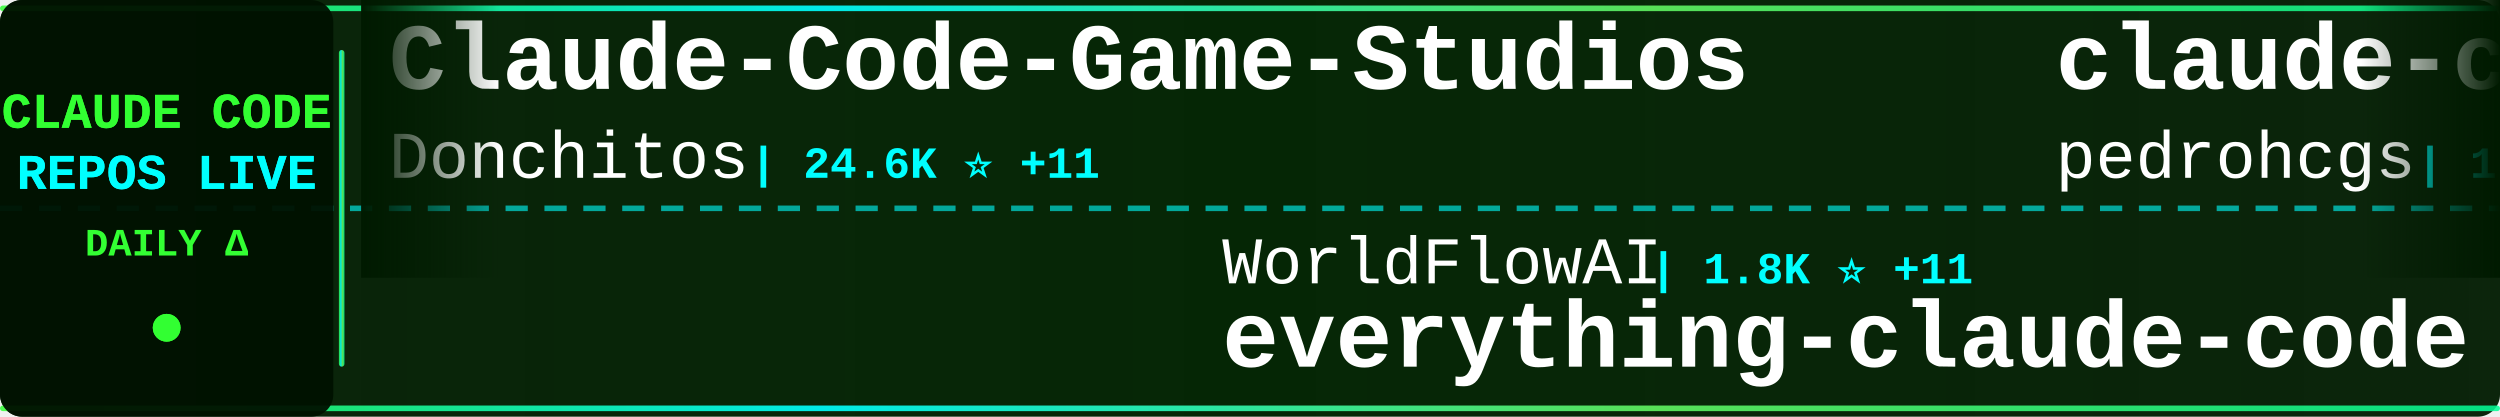
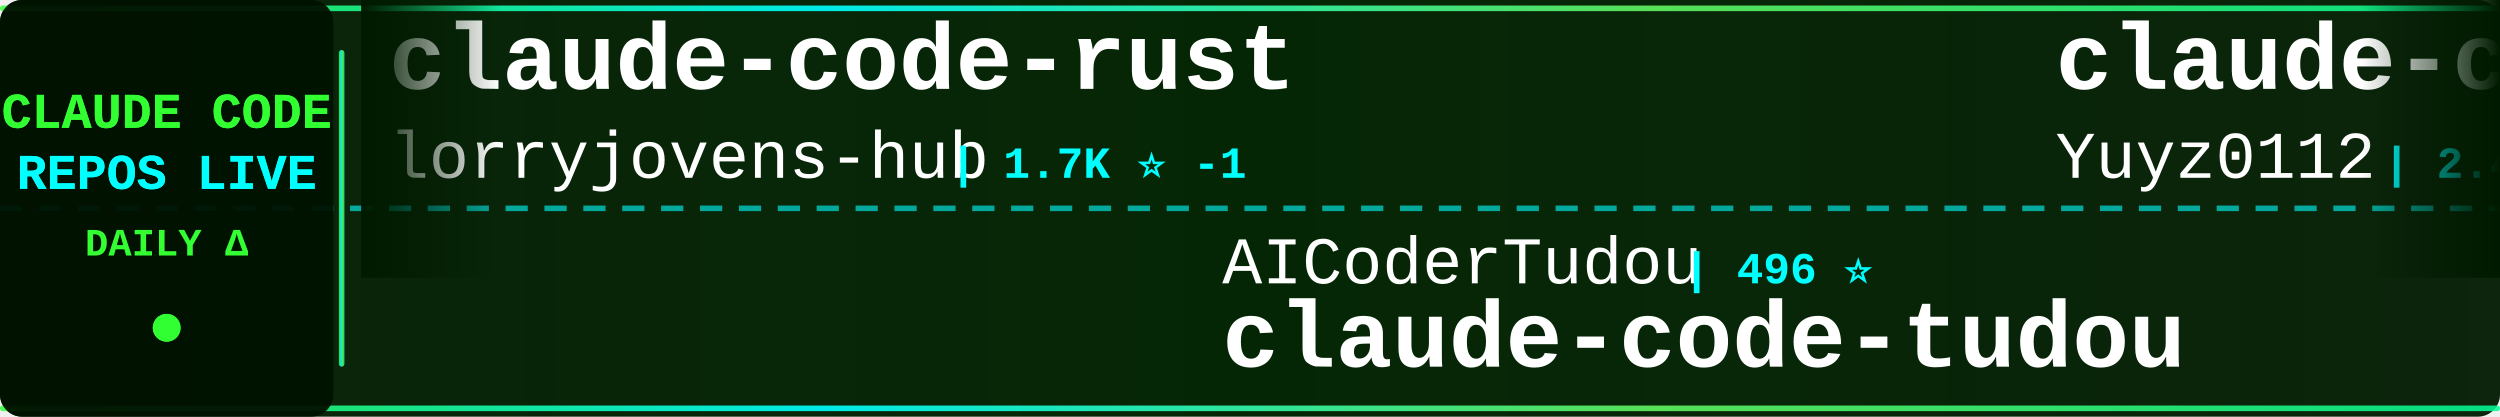
<svg xmlns="http://www.w3.org/2000/svg" width="900" height="150">
  <defs>
    <linearGradient id="tickerBg" x1="0%" y1="0%" x2="100%" y2="0%">
      <stop offset="0%" style="stop-color:#001a00;stop-opacity:0.95" />
      <stop offset="50%" style="stop-color:#002200;stop-opacity:0.98" />
      <stop offset="100%" style="stop-color:#001a00;stop-opacity:0.95" />
    </linearGradient>
    <linearGradient id="borderGrad" x1="0%" y1="0%" x2="100%" y2="0%">
      <stop offset="0%" style="stop-color:#33ff33;stop-opacity:0.85">
        <animate attributeName="stop-opacity" values="0.85;1;0.85" dur="2s" repeatCount="indefinite" />
      </stop>
      <stop offset="33%" style="stop-color:#00ffff;stop-opacity:0.9">
        <animate attributeName="stop-opacity" values="0.9;1;0.9" dur="2.2s" repeatCount="indefinite" />
      </stop>
      <stop offset="66%" style="stop-color:#66ff66;stop-opacity:0.85">
        <animate attributeName="stop-opacity" values="0.85;1;0.85" dur="1.8s" repeatCount="indefinite" />
      </stop>
      <stop offset="100%" style="stop-color:#00ff99;stop-opacity:0.85">
        <animate attributeName="stop-opacity" values="0.85;1;0.85" dur="2s" repeatCount="indefinite" />
      </stop>
    </linearGradient>
    <filter id="textGlow">
      <feGaussianBlur stdDeviation="0.1" result="coloredBlur" />
      <feMerge>
        <feMergeNode in="coloredBlur" />
        <feMergeNode in="SourceGraphic" />
      </feMerge>
    </filter>
    <filter id="metricGlow">
      <feGaussianBlur stdDeviation="0.2" result="coloredBlur" />
      <feMerge>
        <feMergeNode in="coloredBlur" />
        <feMergeNode in="SourceGraphic" />
      </feMerge>
    </filter>
    <linearGradient id="leftFade" x1="0%" y1="0%" x2="100%" y2="0%">
      <stop offset="0%" style="stop-color:#001a00;stop-opacity:1" />
      <stop offset="100%" style="stop-color:#001a00;stop-opacity:0" />
    </linearGradient>
    <linearGradient id="rightFade" x1="0%" y1="0%" x2="100%" y2="0%">
      <stop offset="0%" style="stop-color:#001a00;stop-opacity:0" />
      <stop offset="100%" style="stop-color:#001a00;stop-opacity:1" />
    </linearGradient>
  </defs>
  <rect width="900" height="150" fill="url(#tickerBg)" rx="8" />
  <rect x="0" y="2" width="900" height="2" fill="url(#borderGrad)" rx="1" />
  <rect x="0" y="146" width="900" height="2" fill="url(#borderGrad)" rx="1" />
  <line x1="0" y1="75" x2="900" y2="75" stroke="#00ffff" stroke-width="2" stroke-dasharray="8 6" opacity="0.6" />
  <rect x="0" y="0" width="120" height="150" fill="#001100" opacity="0.95" rx="8" />
  <text x="60" y="46" font-family="'Courier New', monospace" font-size="18" font-weight="bold" fill="#33ff33" text-anchor="middle" filter="url(#textGlow)">
    CLAUDE CODE
  </text>
  <text x="60" y="68" font-family="'Courier New', monospace" font-size="18" font-weight="bold" fill="#00ffff" text-anchor="middle" filter="url(#textGlow)">
    REPOS LIVE
  </text>
  <text x="60" y="92" font-family="'Courier New', monospace" font-size="14" font-weight="bold" fill="#33ff33" text-anchor="middle">
    DAILY Δ
  </text>
  <circle cx="60" cy="118" r="5" fill="#33ff33" filter="url(#metricGlow)">
    <animate attributeName="r" values="4;6;4" dur="1.5s" repeatCount="indefinite" />
    <animate attributeName="opacity" values="0.6;1;0.6" dur="1.5s" repeatCount="indefinite" />
  </circle>
  <rect x="122" y="18" width="2" height="114" fill="url(#borderGrad)" rx="1" />
  <clipPath id="tickerClip">
    <rect x="130" y="0" width="770" height="150" />
  </clipPath>
  <g clip-path="url(#tickerClip)">
    <g id="tickerItems">
      <animateTransform attributeName="transform" attributeType="XML" type="translate" from="0 0" to="-3000 0" dur="54s" repeatCount="indefinite" />
      <g transform="translate(0, 0)">
-         <text x="140" y="32" font-family="'Courier New', monospace" font-size="34" font-weight="bold" fill="#ffffff">Claude-Code-Game-Studios</text>
-         <text x="140" y="64" font-family="'Courier New', monospace" font-size="24" font-weight="normal" fill="#ffffff" opacity="1.0">Donchitos</text>
-         <text x="270" y="64" font-family="'Courier New', monospace" font-size="16" font-weight="bold" fill="#00ffff"> | 24.6K ⭐ +11</text>
+         <text x="140" y="32" font-family="'Courier New', monospace" font-size="34" font-weight="bold" fill="#ffffff">claude-code-rust</text>
+         <text x="140" y="64" font-family="'Courier New', monospace" font-size="24" font-weight="normal" fill="#ffffff" opacity="1.0">lorryjovens-hub</text>
+         <text x="342" y="64" font-family="'Courier New', monospace" font-size="16" font-weight="bold" fill="#00ffff"> | 1.7K ⭐ -1</text>
      </g>
      <g transform="translate(300, 0)">
-         <text x="140" y="102" font-family="'Courier New', monospace" font-size="24" font-weight="normal" fill="#ffffff" opacity="1.0">WorldFlowAI</text>
-         <text x="294" y="102" font-family="'Courier New', monospace" font-size="16" font-weight="bold" fill="#00ffff"> | 1.8K ⭐ +11</text>
-         <text x="140" y="132" font-family="'Courier New', monospace" font-size="34" font-weight="bold" fill="#ffffff">everything-claude-code</text>
+         <text x="140" y="102" font-family="'Courier New', monospace" font-size="24" font-weight="normal" fill="#ffffff" opacity="1.0">AICoderTudou</text>
+         <text x="306" y="102" font-family="'Courier New', monospace" font-size="16" font-weight="bold" fill="#00ffff"> | 496 ⭐</text>
+         <text x="140" y="132" font-family="'Courier New', monospace" font-size="34" font-weight="bold" fill="#ffffff">claude-code-tudou</text>
      </g>
      <g transform="translate(600, 0)">
-         <text x="140" y="32" font-family="'Courier New', monospace" font-size="34" font-weight="bold" fill="#ffffff">claude-code-my-workflow</text>
-         <text x="140" y="64" font-family="'Courier New', monospace" font-size="24" font-weight="normal" fill="#ffffff" opacity="1.0">pedrohcgs</text>
-         <text x="270" y="64" font-family="'Courier New', monospace" font-size="16" font-weight="bold" fill="#00ffff"> | 1.5K ⭐ +2</text>
+         <text x="140" y="32" font-family="'Courier New', monospace" font-size="34" font-weight="bold" fill="#ffffff">claude-code-reverse</text>
+         <text x="140" y="64" font-family="'Courier New', monospace" font-size="24" font-weight="normal" fill="#ffffff" opacity="1.0">Yuyz0112</text>
+         <text x="258" y="64" font-family="'Courier New', monospace" font-size="16" font-weight="bold" fill="#00ffff"> | 2.4K ⭐</text>
      </g>
      <g transform="translate(900, 0)">
-         <text x="140" y="102" font-family="'Courier New', monospace" font-size="24" font-weight="normal" fill="#ffffff" opacity="1.0">tanbiralam</text>
-         <text x="282" y="102" font-family="'Courier New', monospace" font-size="16" font-weight="bold" fill="#00ffff"> | 2.2K ⭐ -1</text>
-         <text x="140" y="132" font-family="'Courier New', monospace" font-size="34" font-weight="bold" fill="#ffffff">claude-code</text>
+         <text x="140" y="102" font-family="'Courier New', monospace" font-size="24" font-weight="normal" fill="#ffffff" opacity="1.0">multica-ai</text>
+         <text x="282" y="102" font-family="'Courier New', monospace" font-size="16" font-weight="bold" fill="#00ffff"> | 207.8K ⭐ +160</text>
+         <text x="140" y="132" font-family="'Courier New', monospace" font-size="34" font-weight="bold" fill="#ffffff">andrej-karpathy-skills</text>
      </g>
      <g transform="translate(1200, 0)">
-         <text x="140" y="32" font-family="'Courier New', monospace" font-size="34" font-weight="bold" fill="#ffffff">claude-coder</text>
-         <text x="140" y="64" font-family="'Courier New', monospace" font-size="24" font-weight="normal" fill="#ffffff" opacity="1.0">kodu-ai</text>
-         <text x="246" y="64" font-family="'Courier New', monospace" font-size="16" font-weight="bold" fill="#00ffff"> | 5.2K ⭐</text>
+         <text x="140" y="32" font-family="'Courier New', monospace" font-size="34" font-weight="bold" fill="#ffffff">everything-claude-code</text>
+         <text x="140" y="64" font-family="'Courier New', monospace" font-size="24" font-weight="normal" fill="#ffffff" opacity="1.0">WorldFlowAI</text>
+         <text x="294" y="64" font-family="'Courier New', monospace" font-size="16" font-weight="bold" fill="#00ffff"> | 1.8K ⭐ +12</text>
      </g>
      <g transform="translate(1500, 0)">
-         <text x="140" y="102" font-family="'Courier New', monospace" font-size="24" font-weight="normal" fill="#ffffff" opacity="1.0">Onewon</text>
-         <text x="234" y="102" font-family="'Courier New', monospace" font-size="16" font-weight="bold" fill="#00ffff"> | 182 ⭐</text>
-         <text x="140" y="132" font-family="'Courier New', monospace" font-size="34" font-weight="bold" fill="#ffffff">claude-code</text>
+         <text x="140" y="102" font-family="'Courier New', monospace" font-size="24" font-weight="normal" fill="#ffffff" opacity="1.0">anthropics</text>
+         <text x="282" y="102" font-family="'Courier New', monospace" font-size="16" font-weight="bold" fill="#00ffff"> | 6.1K ⭐ +4</text>
+         <text x="140" y="132" font-family="'Courier New', monospace" font-size="34" font-weight="bold" fill="#ffffff">claude-code-security-rev...</text>
      </g>
      <g transform="translate(1800, 0)">
-         <text x="140" y="32" font-family="'Courier New', monospace" font-size="34" font-weight="bold" fill="#ffffff">claude-code</text>
-         <text x="140" y="64" font-family="'Courier New', monospace" font-size="24" font-weight="normal" fill="#ffffff" opacity="1.0">Tinkeringg-Lab</text>
-         <text x="330" y="64" font-family="'Courier New', monospace" font-size="16" font-weight="bold" fill="#00ffff"> | 212 ⭐</text>
+         <text x="140" y="32" font-family="'Courier New', monospace" font-size="34" font-weight="bold" fill="#ffffff">everything-claude-code-z...</text>
+         <text x="140" y="64" font-family="'Courier New', monospace" font-size="24" font-weight="normal" fill="#ffffff" opacity="1.0">xu-xiang</text>
+         <text x="258" y="64" font-family="'Courier New', monospace" font-size="16" font-weight="bold" fill="#00ffff"> | 1.9K ⭐ +3</text>
      </g>
      <g transform="translate(2100, 0)">
-         <text x="140" y="102" font-family="'Courier New', monospace" font-size="24" font-weight="normal" fill="#ffffff" opacity="1.0">davila7</text>
-         <text x="246" y="102" font-family="'Courier New', monospace" font-size="16" font-weight="bold" fill="#00ffff"> | 30.4K ⭐ +5</text>
-         <text x="140" y="132" font-family="'Courier New', monospace" font-size="34" font-weight="bold" fill="#ffffff">claude-code-templates</text>
+         <text x="140" y="102" font-family="'Courier New', monospace" font-size="24" font-weight="normal" fill="#ffffff" opacity="1.0">shareAI-lab</text>
+         <text x="294" y="102" font-family="'Courier New', monospace" font-size="16" font-weight="bold" fill="#00ffff"> | 75.4K ⭐ +36</text>
+         <text x="140" y="132" font-family="'Courier New', monospace" font-size="34" font-weight="bold" fill="#ffffff">learn-claude-code</text>
      </g>
      <g transform="translate(2400, 0)">
-         <text x="140" y="32" font-family="'Courier New', monospace" font-size="34" font-weight="bold" fill="#ffffff">arcads-claude-code</text>
-         <text x="140" y="64" font-family="'Courier New', monospace" font-size="24" font-weight="normal" fill="#ffffff" opacity="1.0">krusemediallc</text>
-         <text x="318" y="64" font-family="'Courier New', monospace" font-size="16" font-weight="bold" fill="#00ffff"> | 1.4K ⭐ +3</text>
+         <text x="140" y="32" font-family="'Courier New', monospace" font-size="34" font-weight="bold" fill="#ffffff">claude-code-source</text>
+         <text x="140" y="64" font-family="'Courier New', monospace" font-size="24" font-weight="normal" fill="#ffffff" opacity="1.0">hangsman</text>
+         <text x="258" y="64" font-family="'Courier New', monospace" font-size="16" font-weight="bold" fill="#00ffff"> | 791 ⭐</text>
      </g>
      <g transform="translate(2700, 0)">
-         <text x="140" y="102" font-family="'Courier New', monospace" font-size="24" font-weight="normal" fill="#ffffff" opacity="1.0">RichardAtCT</text>
-         <text x="294" y="102" font-family="'Courier New', monospace" font-size="16" font-weight="bold" fill="#00ffff"> | 2.8K ⭐ +2</text>
-         <text x="140" y="132" font-family="'Courier New', monospace" font-size="34" font-weight="bold" fill="#ffffff">claude-code-telegram</text>
+         <text x="140" y="102" font-family="'Courier New', monospace" font-size="24" font-weight="normal" fill="#ffffff" opacity="1.0">lintsinghua</text>
+         <text x="294" y="102" font-family="'Courier New', monospace" font-size="16" font-weight="bold" fill="#00ffff"> | 4.1K ⭐ +1</text>
+         <text x="140" y="132" font-family="'Courier New', monospace" font-size="34" font-weight="bold" fill="#ffffff">claude-code-book</text>
      </g>
      <g transform="translate(3000, 0)">
-         <text x="140" y="32" font-family="'Courier New', monospace" font-size="34" font-weight="bold" fill="#ffffff">Claude-Code-Game-Studios</text>
-         <text x="140" y="64" font-family="'Courier New', monospace" font-size="24" font-weight="normal" fill="#ffffff" opacity="1.0">Donchitos</text>
-         <text x="270" y="64" font-family="'Courier New', monospace" font-size="16" font-weight="bold" fill="#00ffff"> | 24.6K ⭐ +11</text>
+         <text x="140" y="32" font-family="'Courier New', monospace" font-size="34" font-weight="bold" fill="#ffffff">claude-code-rust</text>
+         <text x="140" y="64" font-family="'Courier New', monospace" font-size="24" font-weight="normal" fill="#ffffff" opacity="1.0">lorryjovens-hub</text>
+         <text x="342" y="64" font-family="'Courier New', monospace" font-size="16" font-weight="bold" fill="#00ffff"> | 1.7K ⭐ -1</text>
      </g>
      <g transform="translate(3300, 0)">
-         <text x="140" y="102" font-family="'Courier New', monospace" font-size="24" font-weight="normal" fill="#ffffff" opacity="1.0">WorldFlowAI</text>
-         <text x="294" y="102" font-family="'Courier New', monospace" font-size="16" font-weight="bold" fill="#00ffff"> | 1.8K ⭐ +11</text>
-         <text x="140" y="132" font-family="'Courier New', monospace" font-size="34" font-weight="bold" fill="#ffffff">everything-claude-code</text>
+         <text x="140" y="102" font-family="'Courier New', monospace" font-size="24" font-weight="normal" fill="#ffffff" opacity="1.0">AICoderTudou</text>
+         <text x="306" y="102" font-family="'Courier New', monospace" font-size="16" font-weight="bold" fill="#00ffff"> | 496 ⭐</text>
+         <text x="140" y="132" font-family="'Courier New', monospace" font-size="34" font-weight="bold" fill="#ffffff">claude-code-tudou</text>
      </g>
      <g transform="translate(3600, 0)">
-         <text x="140" y="32" font-family="'Courier New', monospace" font-size="34" font-weight="bold" fill="#ffffff">claude-code-my-workflow</text>
-         <text x="140" y="64" font-family="'Courier New', monospace" font-size="24" font-weight="normal" fill="#ffffff" opacity="1.0">pedrohcgs</text>
-         <text x="270" y="64" font-family="'Courier New', monospace" font-size="16" font-weight="bold" fill="#00ffff"> | 1.5K ⭐ +2</text>
+         <text x="140" y="32" font-family="'Courier New', monospace" font-size="34" font-weight="bold" fill="#ffffff">claude-code-reverse</text>
+         <text x="140" y="64" font-family="'Courier New', monospace" font-size="24" font-weight="normal" fill="#ffffff" opacity="1.0">Yuyz0112</text>
+         <text x="258" y="64" font-family="'Courier New', monospace" font-size="16" font-weight="bold" fill="#00ffff"> | 2.4K ⭐</text>
      </g>
      <g transform="translate(3900, 0)">
-         <text x="140" y="102" font-family="'Courier New', monospace" font-size="24" font-weight="normal" fill="#ffffff" opacity="1.0">tanbiralam</text>
-         <text x="282" y="102" font-family="'Courier New', monospace" font-size="16" font-weight="bold" fill="#00ffff"> | 2.2K ⭐ -1</text>
-         <text x="140" y="132" font-family="'Courier New', monospace" font-size="34" font-weight="bold" fill="#ffffff">claude-code</text>
+         <text x="140" y="102" font-family="'Courier New', monospace" font-size="24" font-weight="normal" fill="#ffffff" opacity="1.0">multica-ai</text>
+         <text x="282" y="102" font-family="'Courier New', monospace" font-size="16" font-weight="bold" fill="#00ffff"> | 207.8K ⭐ +160</text>
+         <text x="140" y="132" font-family="'Courier New', monospace" font-size="34" font-weight="bold" fill="#ffffff">andrej-karpathy-skills</text>
      </g>
    </g>
  </g>
  <rect x="130" y="0" width="50" height="100" fill="url(#leftFade)" />
  <rect x="850" y="0" width="50" height="100" fill="url(#rightFade)" />
</svg>
